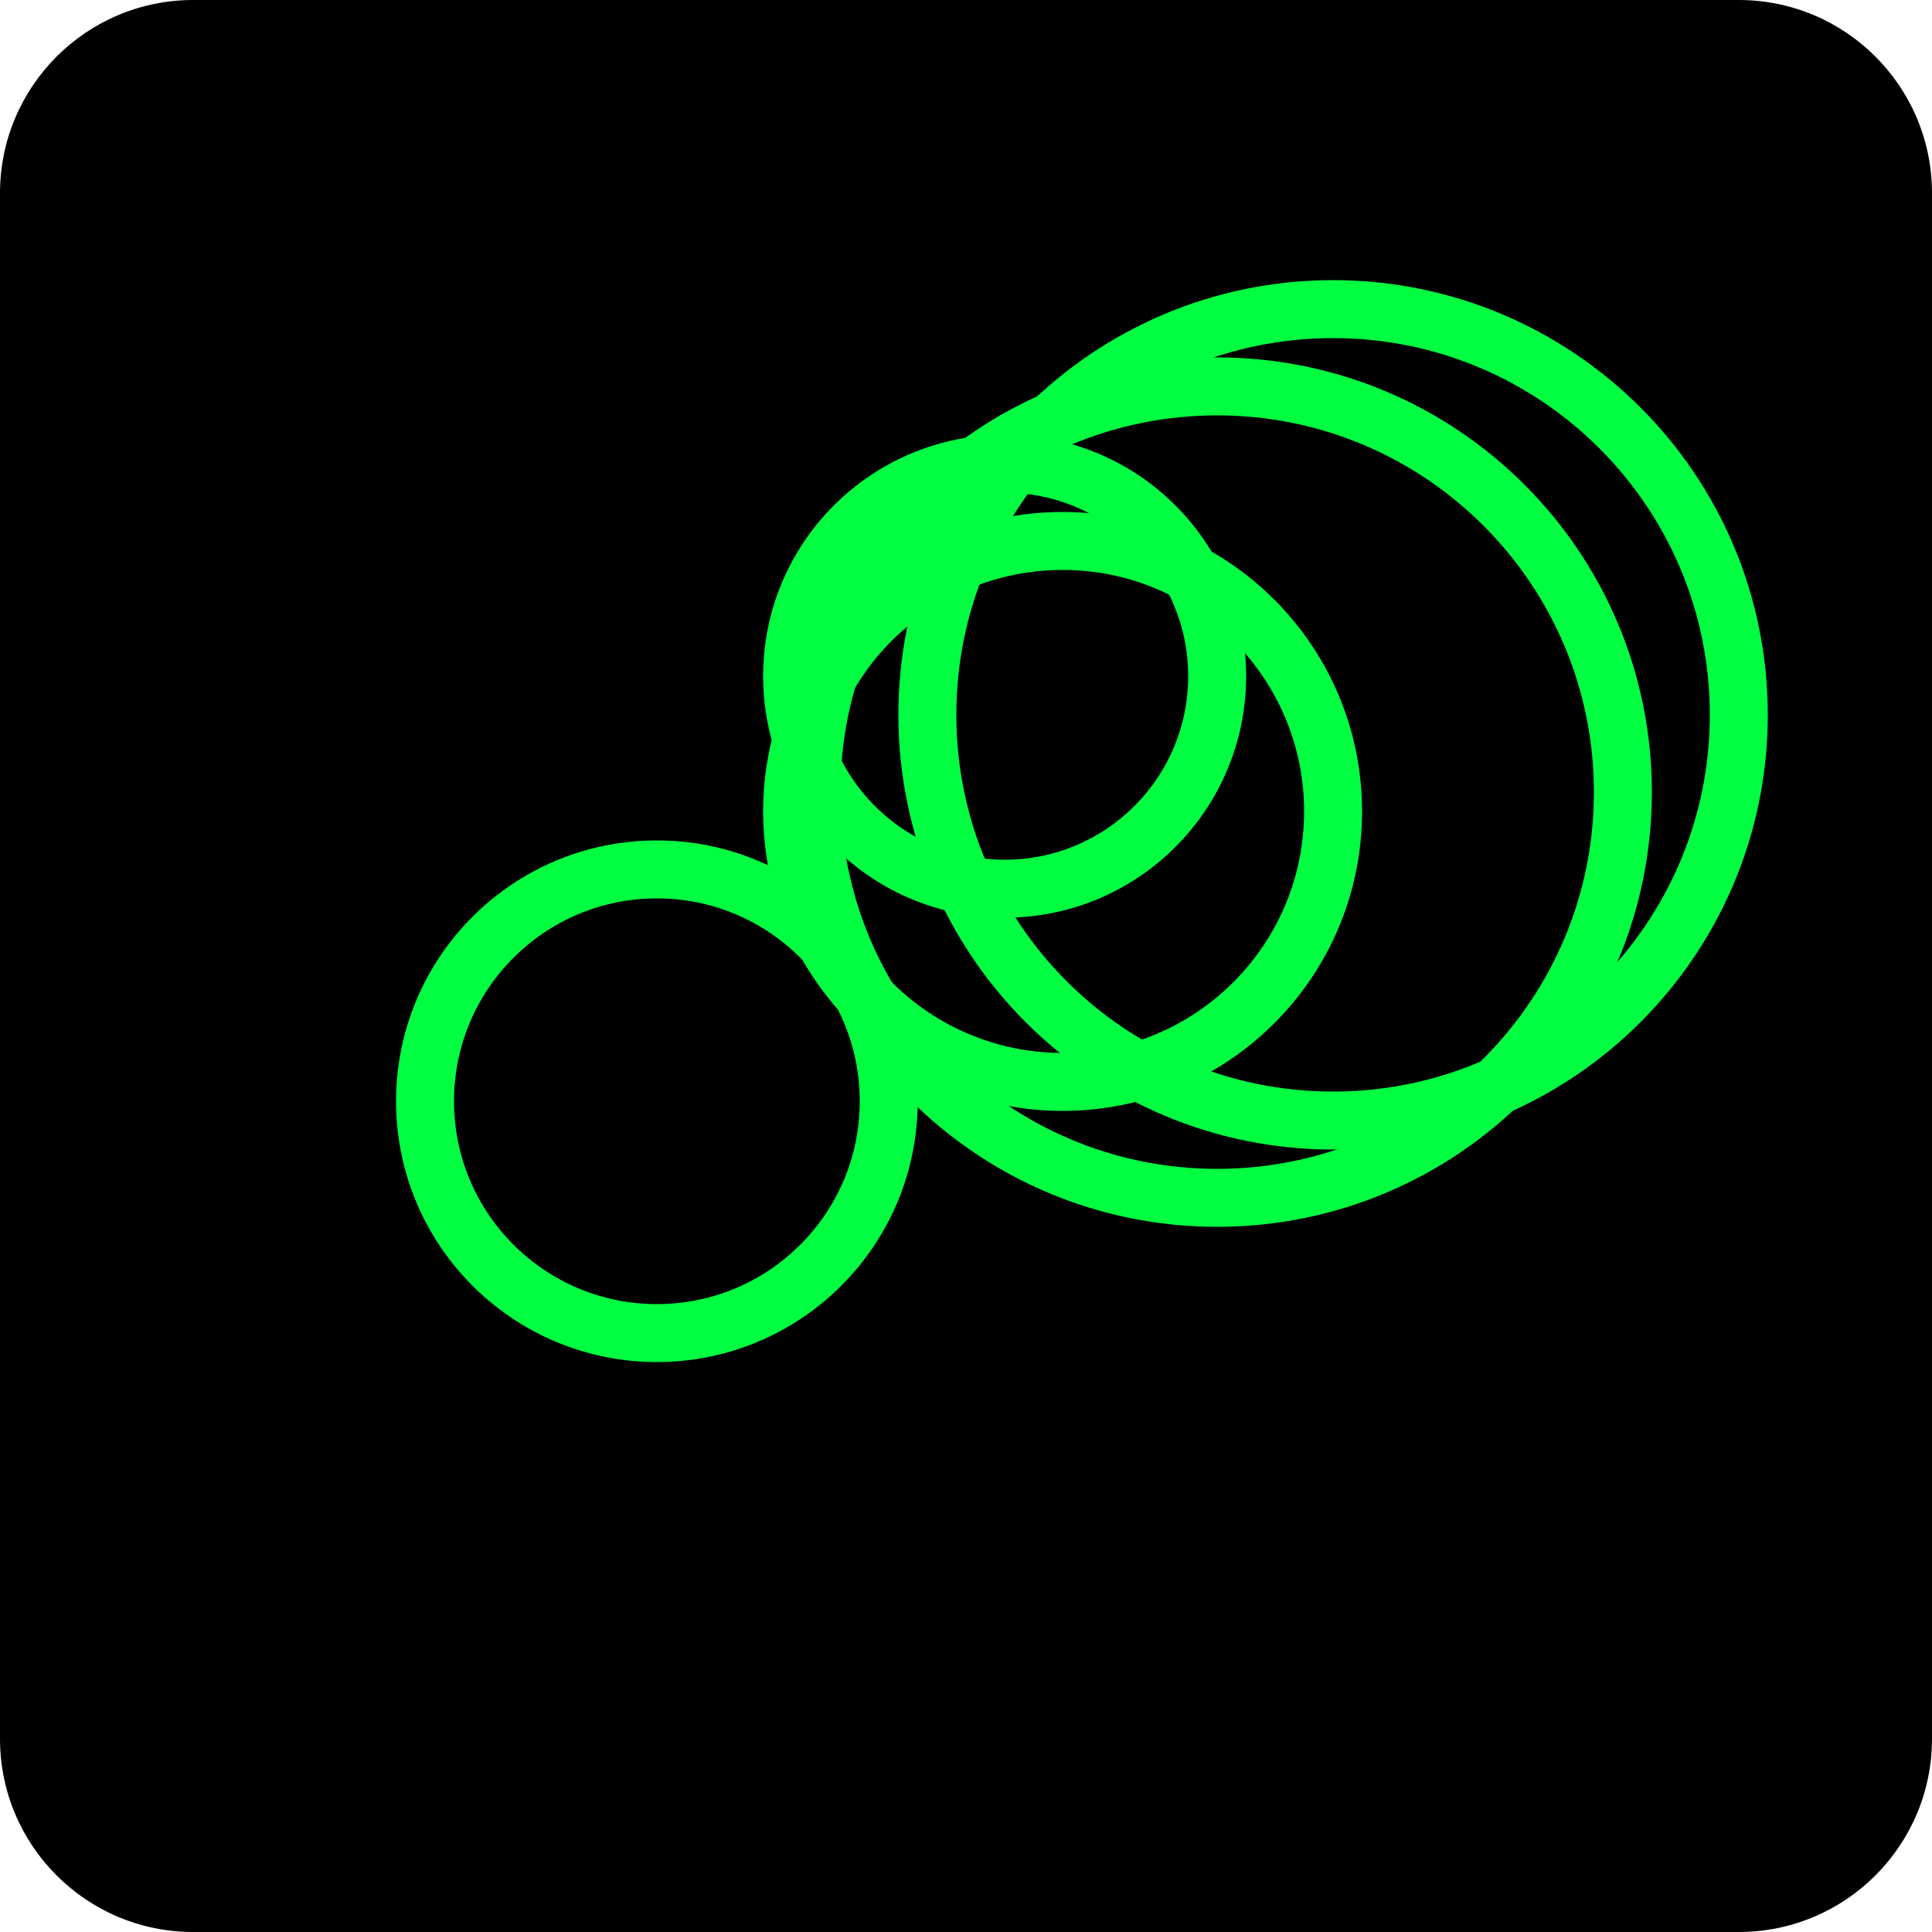
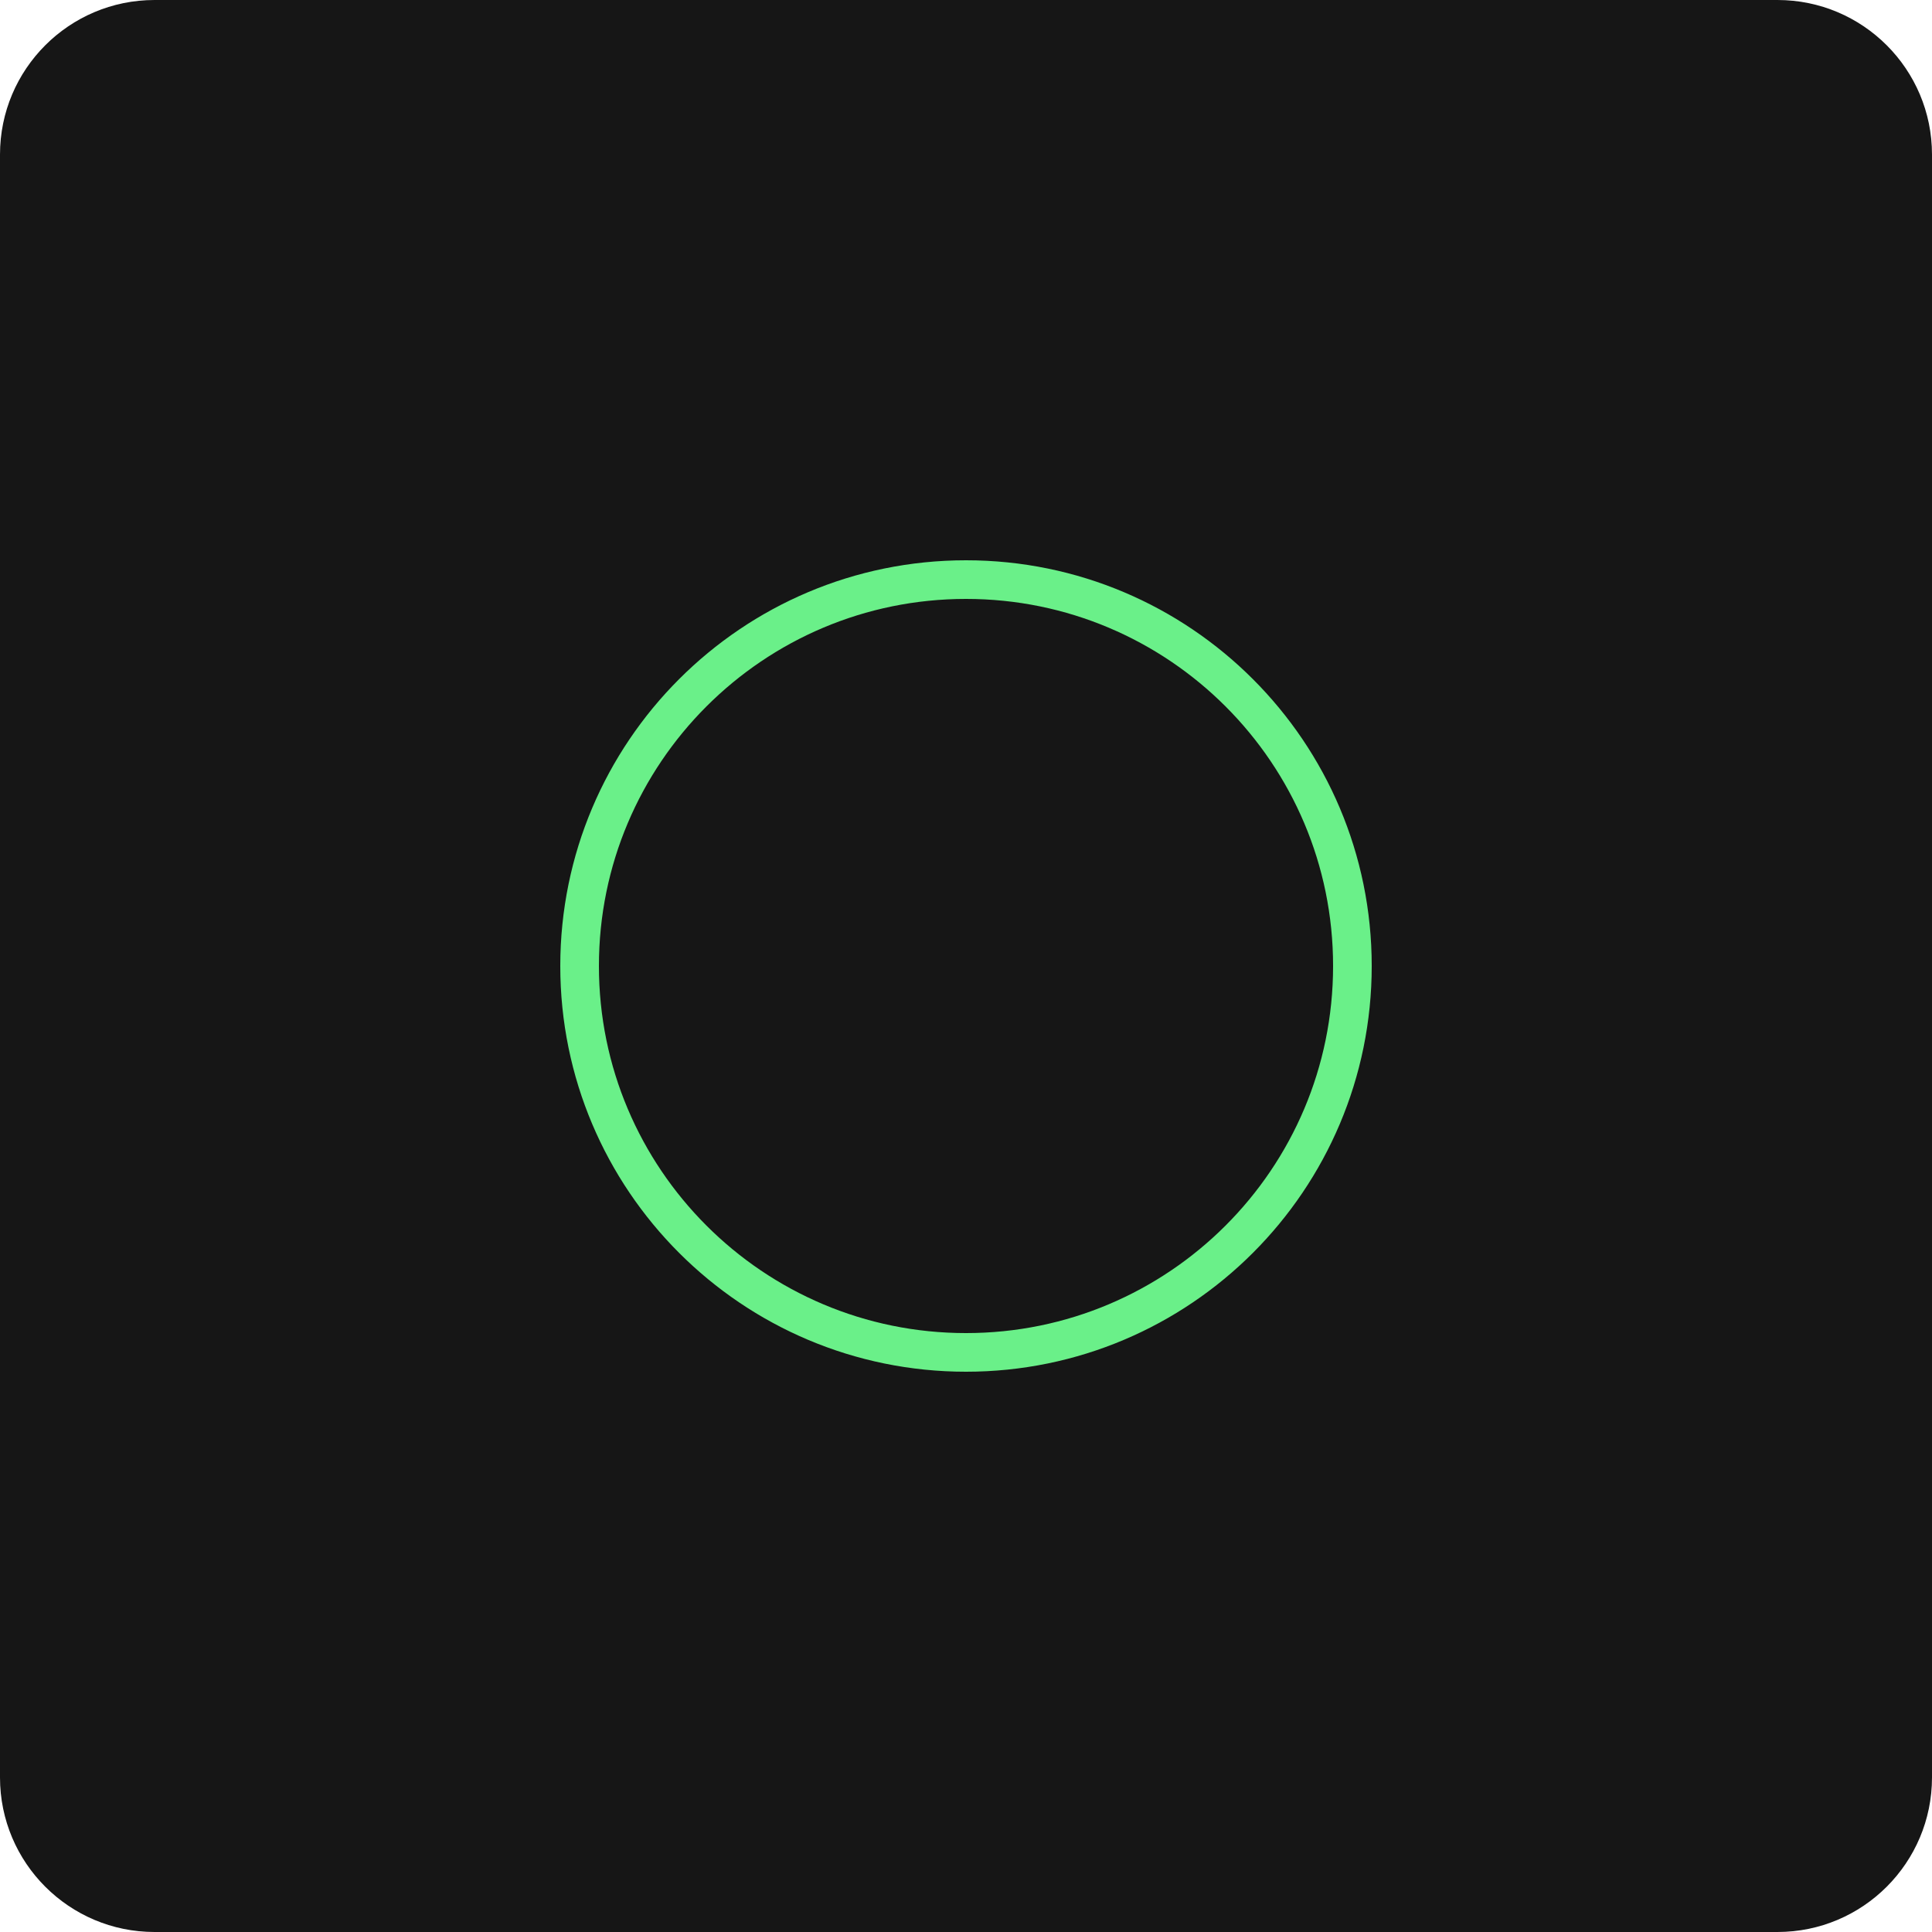
<svg xmlns="http://www.w3.org/2000/svg" viewBox="0 0 100 100" width="100%" height="100%">
-   <rect width="100" height="100" fill="#000000" rx="10" />
-   <circle cx="34" cy="57" r="12" stroke="#00FF41" fill="none" stroke-width="3" />
-   <circle cx="55" cy="42" r="14" stroke="#00FF41" fill="none" stroke-width="3" />
-   <circle cx="63" cy="41" r="21" stroke="#00FF41" fill="none" stroke-width="3" />
-   <circle cx="52" cy="35" r="11" stroke="#00FF41" fill="none" stroke-width="3" />
-   <circle cx="69" cy="37" r="21" stroke="#00FF41" fill="none" stroke-width="3" />
+   <rect width="100" height="100" fill="#161616" rx="8" />
+   <circle cx="50" cy="50" r="20" stroke="#6AF089" fill="none" stroke-width="2" />
</svg>
